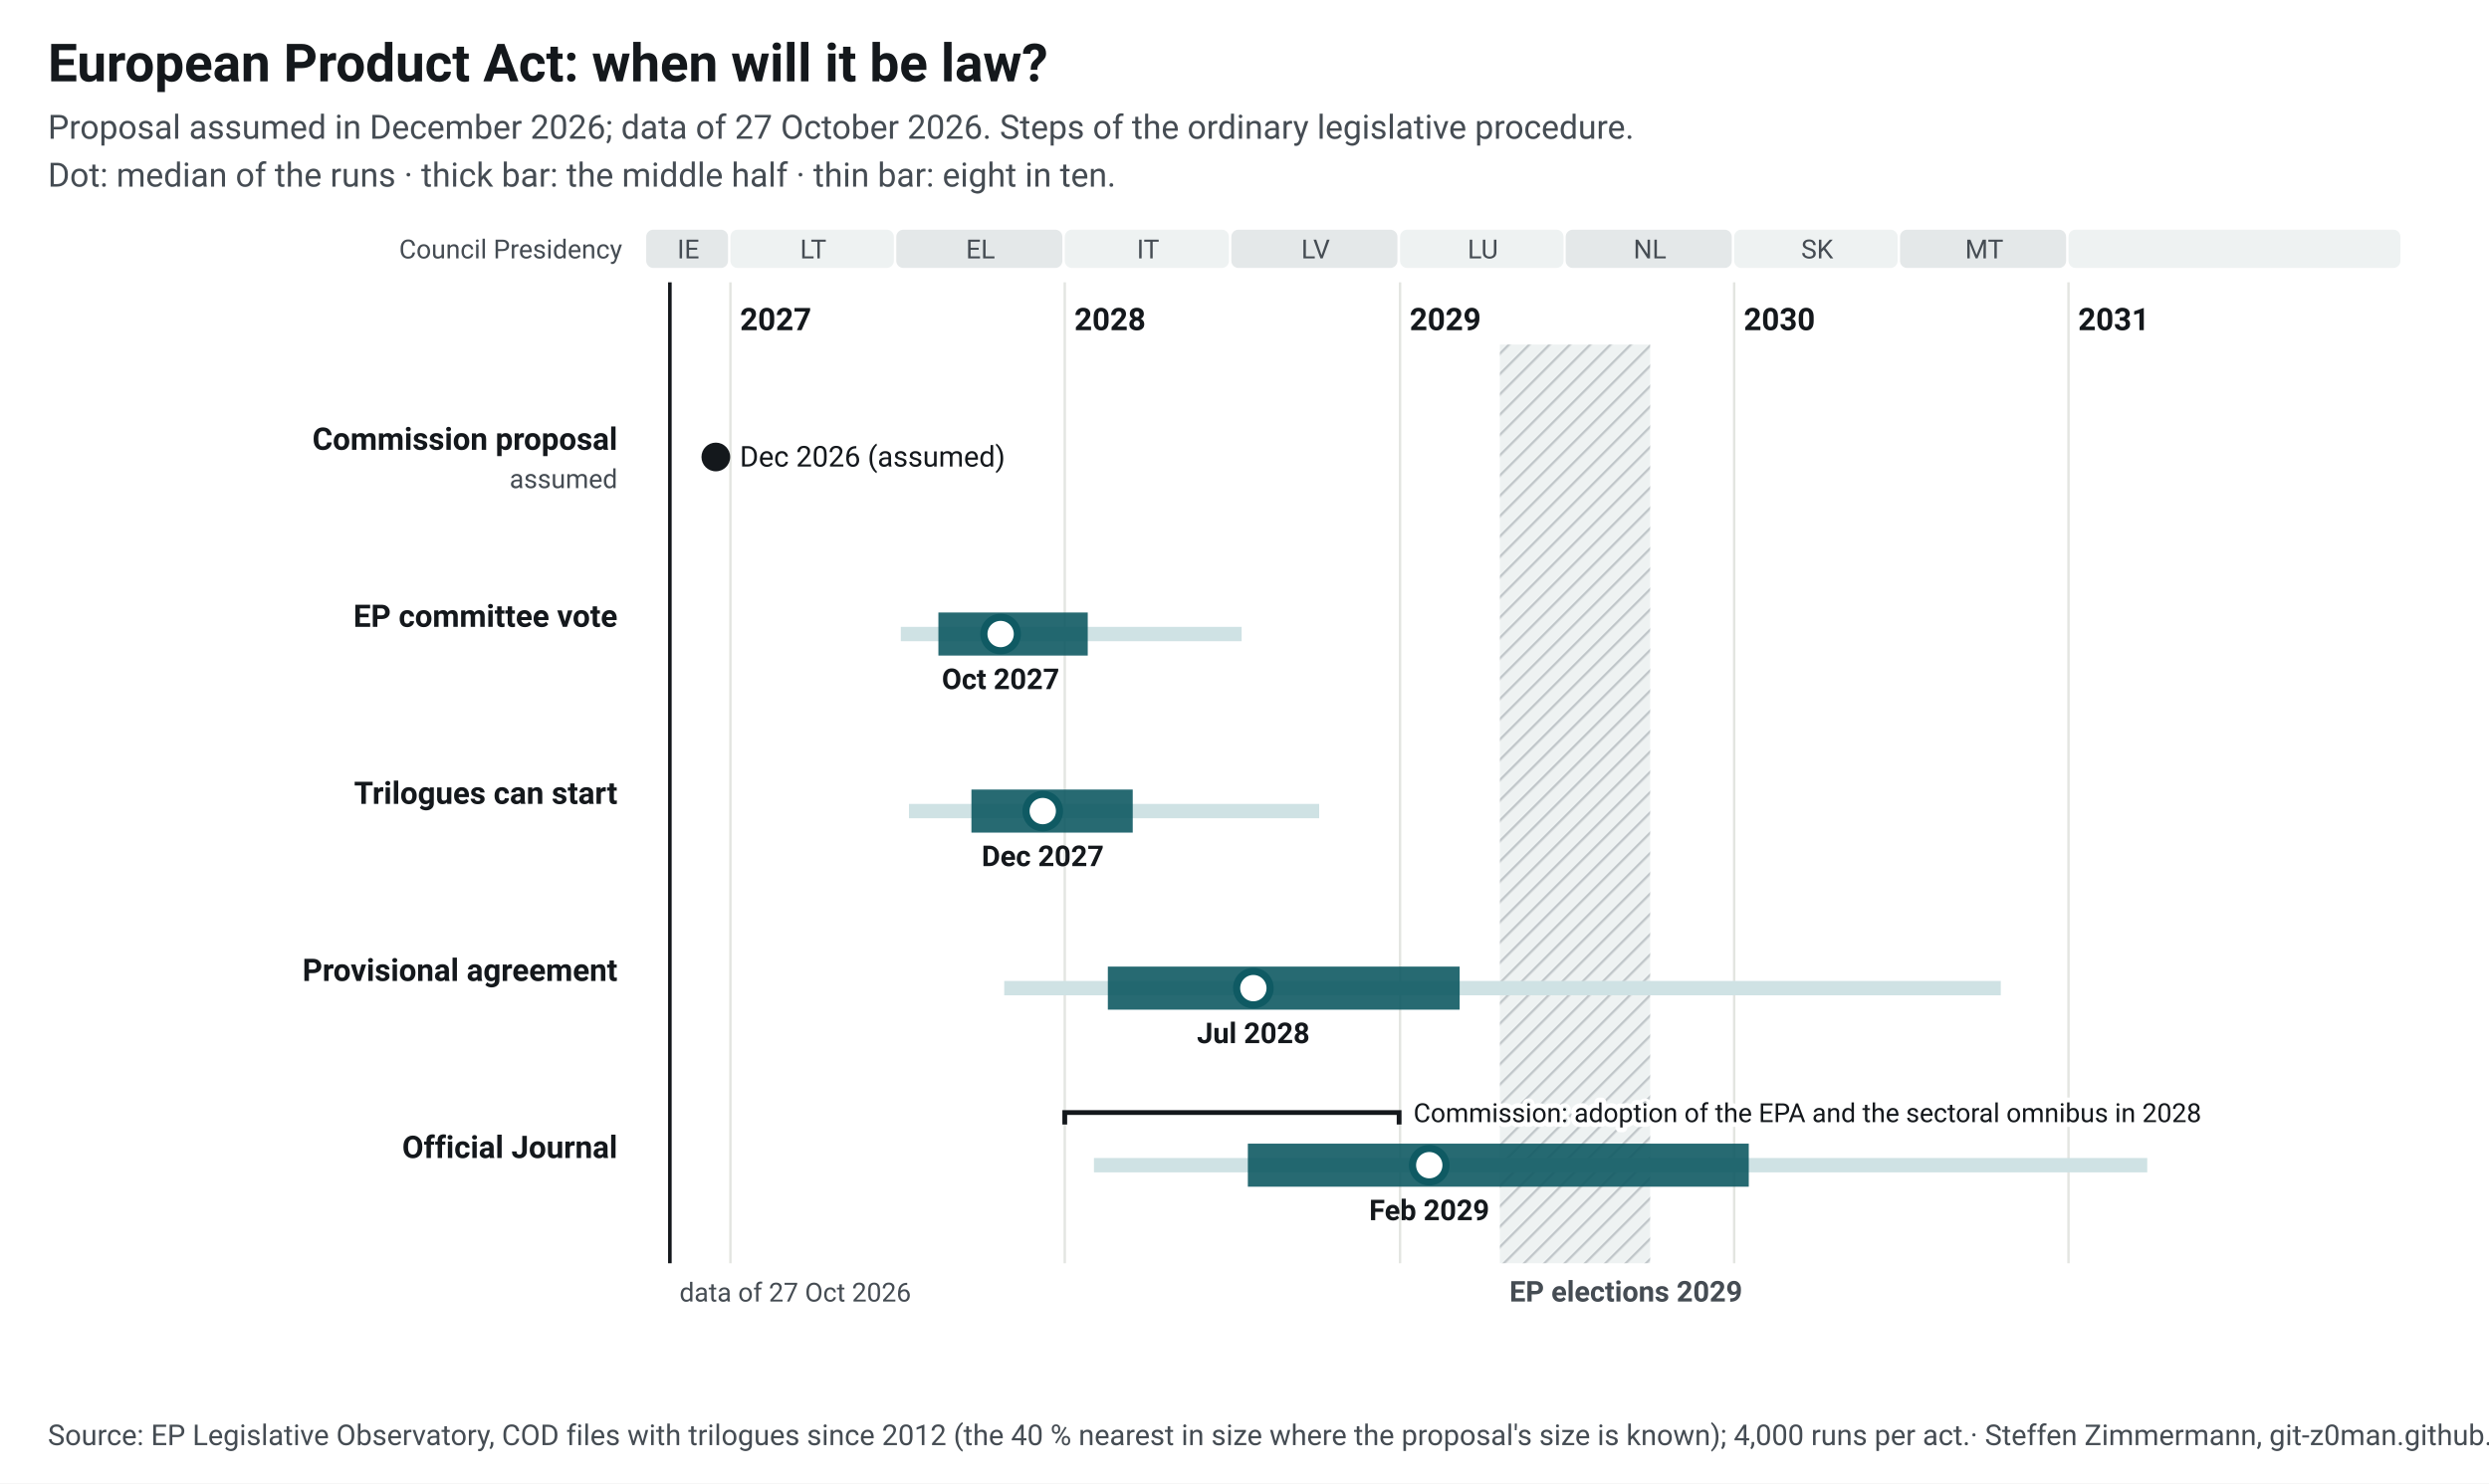
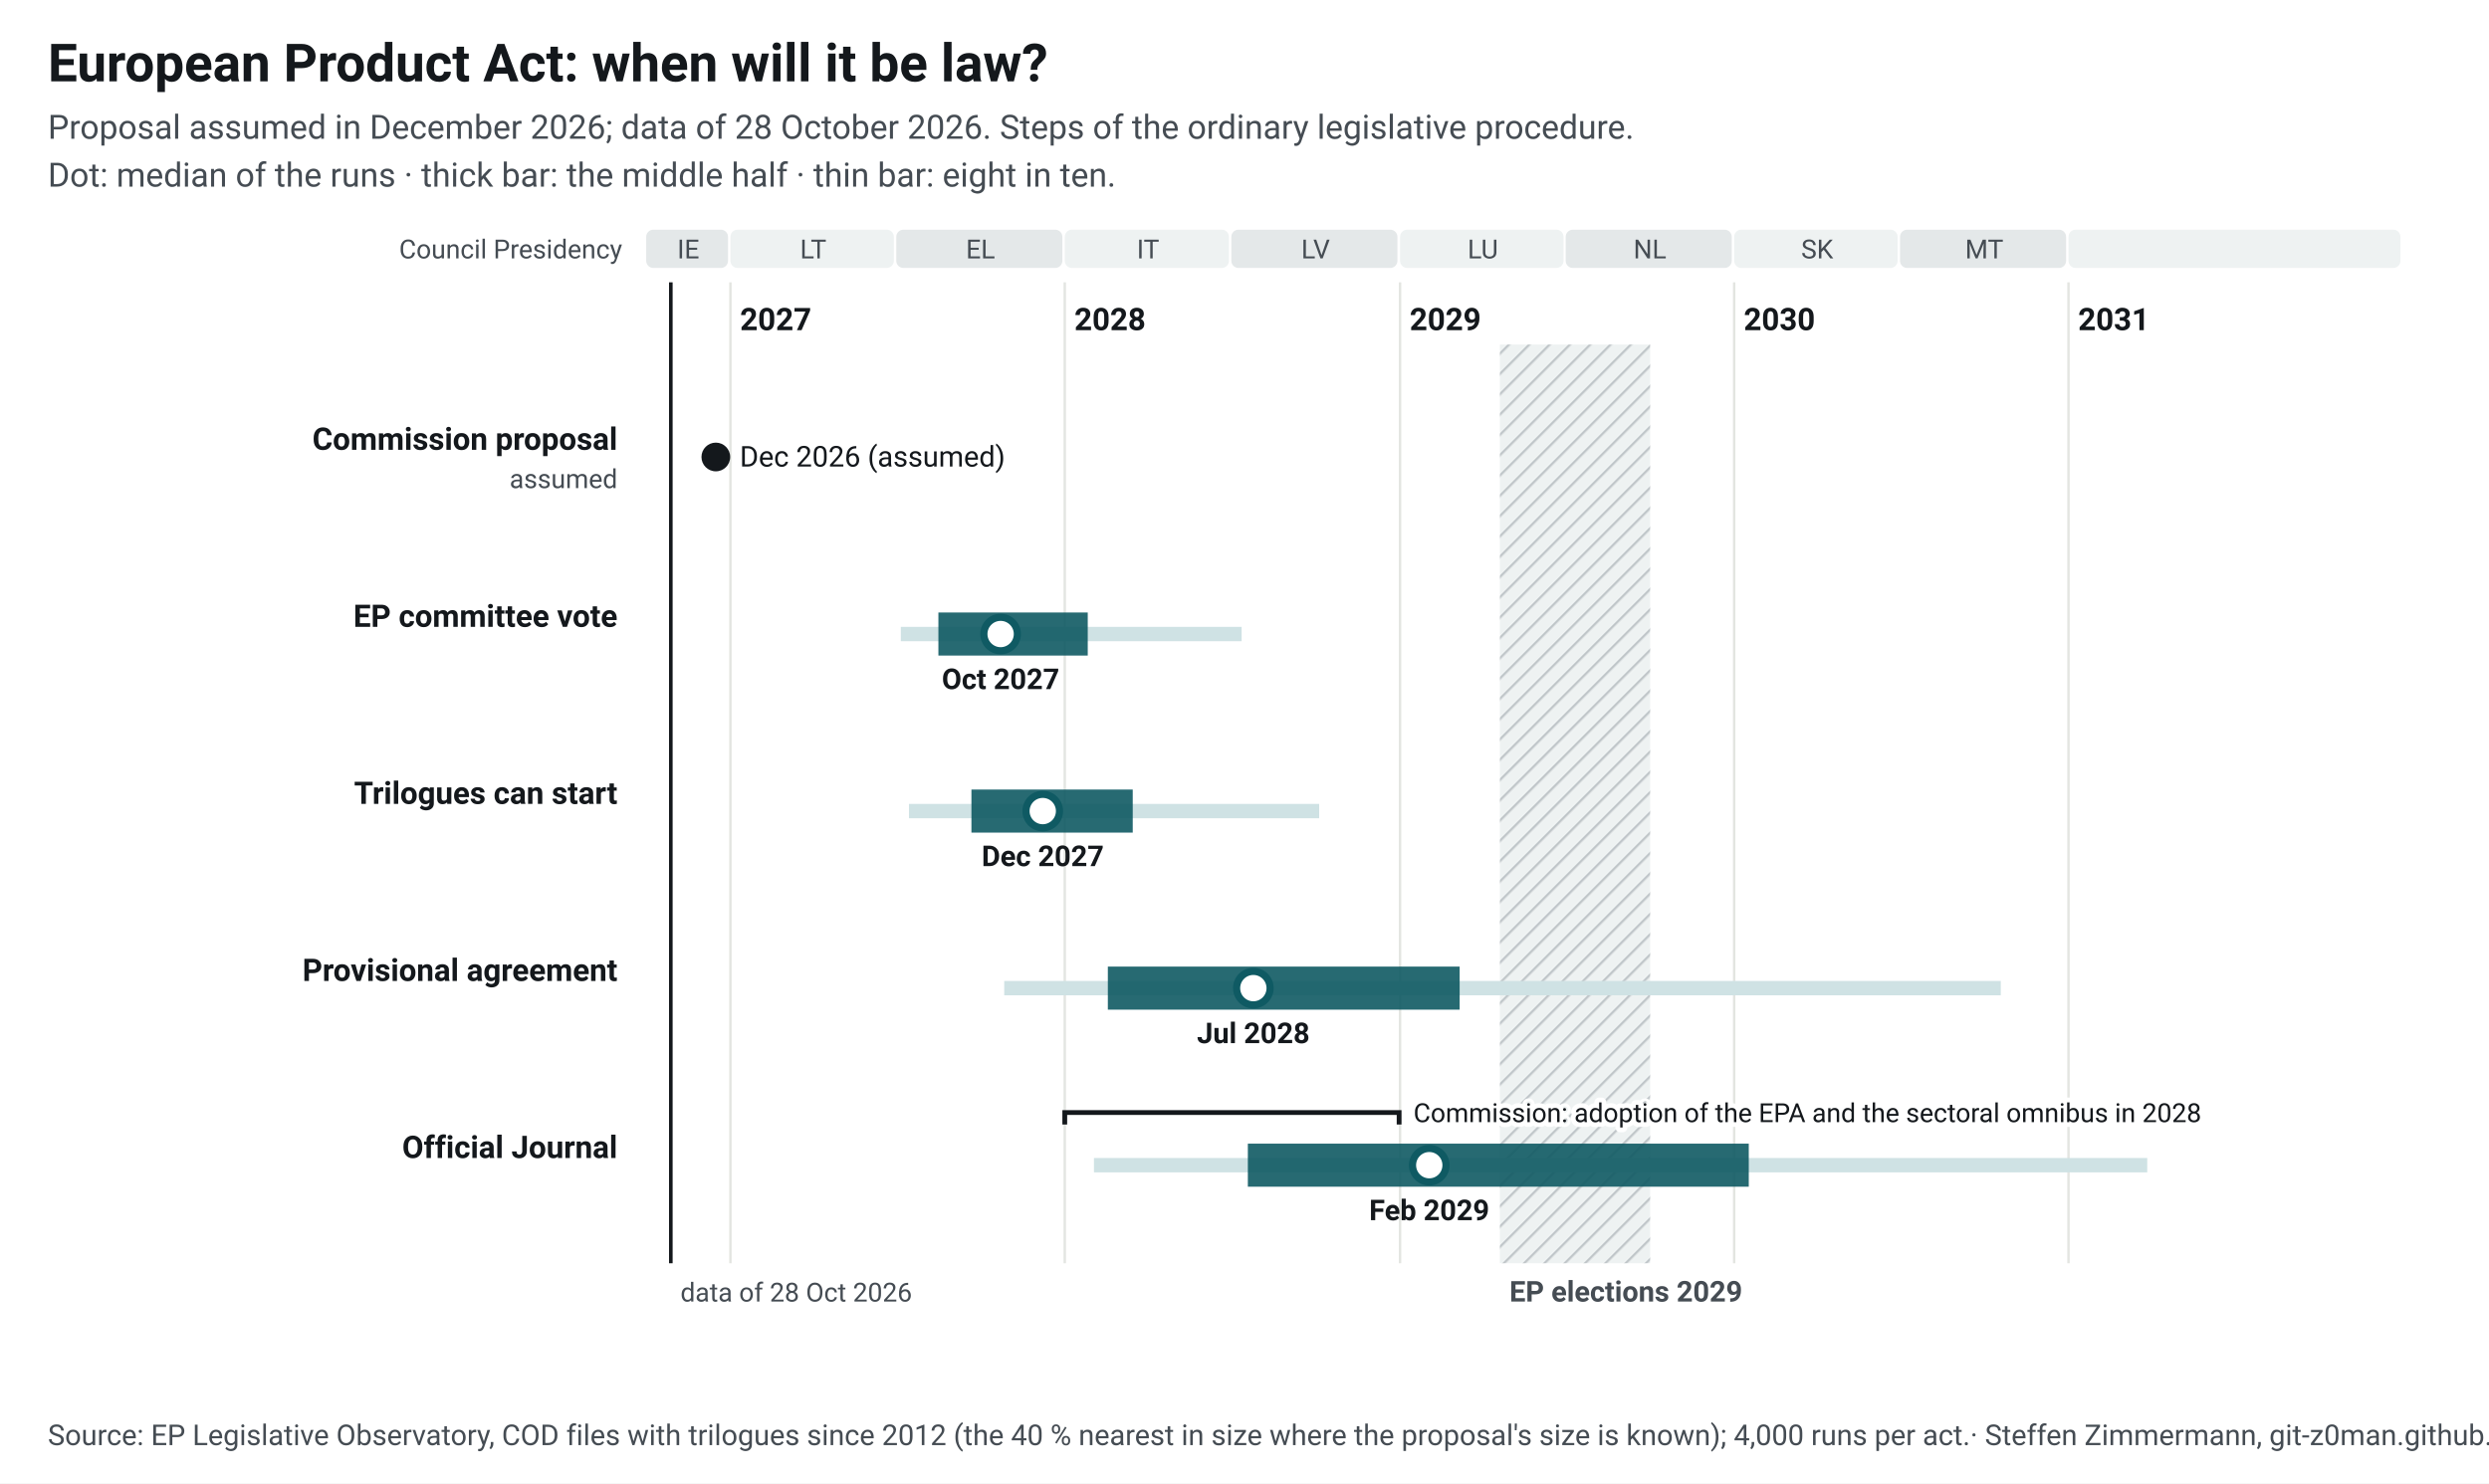
<svg xmlns="http://www.w3.org/2000/svg" width="1040" height="620" viewBox="0 0 1040 620" font-family="&quot;Source Sans 3&quot;, system-ui, -apple-system, Segoe UI, Roboto, Arial, sans-serif" font-size="13">
  <style>.ink{fill:#14181c}.mu{fill:#454c53}.gr{stroke:#e3e5e1;stroke-width:1}.pa{fill:#eef2f2}.pb{fill:#e4e8e9}.hb{fill:#eef2f2}.hl{stroke:#c3c9cc}.wt{fill:#454c53}.pt{fill:#14181c;paint-order:stroke;stroke:#fff;stroke-width:4px;stroke-linejoin:round}.pl{stroke:#14181c}.td{stroke:#14181c;stroke-width:1.5}.b50{fill:#0f5a63;opacity:.9}.b80{fill:#cfe2e4}.med{fill:#fff;stroke:#0f5a63}.fx{fill:#14181c}.ini{fill:#e3eeef;stroke:#6e9195;stroke-width:1}.ini80{fill:#a7b7ba}.inim{stroke:#6e9195;stroke-width:2}.c1{stroke:#0f5a63}.c2{stroke:#454c53;stroke-dasharray:7 4}a text{fill:#0f5a63}.nl-pending{fill:#0f5a63}.nl-adopted{fill:#5b646b}.nl-plan{fill:#fff;stroke:#14181c}.nl-open{fill:none;stroke:#14181c}.nl-q{fill:#14181c}.nl-row{stroke:#e3e5e1;stroke-width:.6}.nl-g-announced{fill:#f1f2f3}.nl-g-pending{fill:#e3eeef}.nl-g-adopted{fill:#eef2f2}</style>
  <rect width="1040" height="620" fill="#fff" />
  <text x="20" y="34" font-size="22" font-weight="700" class="ink">European Product Act: when will it be law?</text>
-   <text x="20" y="58" font-size="14" class="mu">Proposal assumed in December 2026; data of 27 October 2026. Steps of the ordinary legislative procedure.</text>
+   <text x="20" y="58" font-size="14" class="mu">Proposal assumed in December 2026; data of 28 October 2026. Steps of the ordinary legislative procedure.</text>
  <text x="20" y="78" font-size="14" class="mu">Dot: median of the runs · thick bar: the middle half · thin bar: eight in ten.</text>
  <g transform="translate(20,92)">
    <defs>
      <pattern id="hatch-31" width="6" height="6" patternUnits="userSpaceOnUse" patternTransform="rotate(45)">
        <rect width="6" height="6" class="hb" />
        <line x1="0" y1="0" x2="0" y2="6" class="hl" stroke-width="2" />
      </pattern>
    </defs>
    <rect x="250.0" y="4" width="34.2" height="16" rx="3" class="pb" data-tip="Council Presidency: IE, Jul 2026 to Dec 2026" />
    <text x="267.6" y="16" text-anchor="middle" font-size="11" class="mu">IE</text>
    <rect x="285.2" y="4" width="68.3" height="16" rx="3" class="pa" data-tip="Council Presidency: LT, Jan 2027 to Jun 2027" />
    <text x="319.8" y="16" text-anchor="middle" font-size="11" class="mu">LT</text>
    <rect x="354.5" y="4" width="69.4" height="16" rx="3" class="pb" data-tip="Council Presidency: EL, Jul 2027 to Dec 2027" />
    <text x="389.7" y="16" text-anchor="middle" font-size="11" class="mu">EL</text>
    <rect x="424.9" y="4" width="68.6" height="16" rx="3" class="pa" data-tip="Council Presidency: IT, Jan 2028 to Jun 2028" />
    <text x="459.7" y="16" text-anchor="middle" font-size="11" class="mu">IT</text>
    <rect x="494.5" y="4" width="69.4" height="16" rx="3" class="pb" data-tip="Council Presidency: LV, Jul 2028 to Dec 2028" />
    <text x="529.7" y="16" text-anchor="middle" font-size="11" class="mu">LV</text>
    <rect x="565.0" y="4" width="68.3" height="16" rx="3" class="pa" data-tip="Council Presidency: LU, Jan 2029 to Jun 2029" />
    <text x="599.6" y="16" text-anchor="middle" font-size="11" class="mu">LU</text>
    <rect x="634.2" y="4" width="69.4" height="16" rx="3" class="pb" data-tip="Council Presidency: NL, Jul 2029 to Dec 2029" />
    <text x="669.4" y="16" text-anchor="middle" font-size="11" class="mu">NL</text>
    <rect x="704.6" y="4" width="68.3" height="16" rx="3" class="pa" data-tip="Council Presidency: SK, Jan 2030 to Jun 2030" />
    <text x="739.3" y="16" text-anchor="middle" font-size="11" class="mu">SK</text>
    <rect x="773.9" y="4" width="69.4" height="16" rx="3" class="pb" data-tip="Council Presidency: MT, Jul 2030 to Dec 2030" />
    <text x="809.1" y="16" text-anchor="middle" font-size="11" class="mu">MT</text>
    <rect x="844.3" y="4" width="138.7" height="16" rx="3" class="pa" data-tip="Council Presidency: not decided, Jan 2031 to Dec 2031" />
    <text x="914.2" y="16" text-anchor="middle" font-size="11" class="mu" />
    <line x1="285.2" y1="26" x2="285.2" y2="436" class="gr" />
    <text x="289.2" y="46" font-weight="600" class="ink">2027</text>
    <line x1="424.9" y1="26" x2="424.9" y2="436" class="gr" />
    <text x="428.9" y="46" font-weight="600" class="ink">2028</text>
    <line x1="565.0" y1="26" x2="565.0" y2="436" class="gr" />
    <text x="569.0" y="46" font-weight="600" class="ink">2029</text>
    <line x1="704.6" y1="26" x2="704.6" y2="436" class="gr" />
    <text x="708.6" y="46" font-weight="600" class="ink">2030</text>
    <line x1="844.3" y1="26" x2="844.3" y2="436" class="gr" />
    <text x="848.3" y="46" font-weight="600" class="ink">2031</text>
    <rect x="606.7" y="52" width="62.8" height="384" fill="url(#hatch-31)" data-tip="European elections 2029: Parliament does no legislative work from its last session in April until the new committees vote again in October (assumption, as in 2024; the dates are not set yet)." />
    <text x="610.7" y="452" font-size="12" font-weight="600" class="wt">EP elections 2029</text>
    <text x="240" y="16" text-anchor="end" font-size="11" class="mu">Council Presidency</text>
-     <line x1="259.9" y1="26" x2="259.9" y2="436" class="td" />
-     <text x="263.9" y="452" font-size="11" class="mu">data of 27 Oct 2026</text>
+     <line x1="260.3" y1="26" x2="260.3" y2="436" class="td" />
+     <text x="264.3" y="452" font-size="11" class="mu">data of 28 Oct 2026</text>
    <text x="238" y="96.0" text-anchor="end" font-weight="600" class="ink lnk">Commission proposal</text>
    <text x="238" y="112.0" text-anchor="end" font-size="11" class="mu">assumed</text>
    <circle cx="279.1" cy="99.0" r="6" class="fx" data-tip="Commission proposal: 16 Dec 2026" />
    <text x="289.1" y="103.0" font-size="12" class="ink">Dec 2026 (assumed)</text>
    <text x="238" y="170.0" text-anchor="end" font-weight="600" class="ink lnk">EP committee vote</text>
    <rect x="356.4" y="170.0" width="142.4" height="6" class="b80" data-tip="EP committee vote: median Oct 2027; half of the runs Aug 2027 to Jan 2028; eight in ten Jul 2027 to Jul 2028" />
    <rect x="372.1" y="164.0" width="62.4" height="18" class="b50" data-tip="EP committee vote: median Oct 2027; half of the runs Aug 2027 to Jan 2028; eight in ten Jul 2027 to Jul 2028" />
    <circle cx="398.1" cy="173.0" r="7" class="med" stroke-width="3" data-tip="EP committee vote: median Oct 2027; half of the runs Aug 2027 to Jan 2028; eight in ten Jul 2027 to Jul 2028" />
    <text x="398.1" y="196.0" text-anchor="middle" font-size="12" font-weight="600" class="ink">Oct 2027</text>
    <text x="238" y="244.0" text-anchor="end" font-weight="600" class="ink lnk">Trilogues can start</text>
    <rect x="359.8" y="244.0" width="171.4" height="6" class="b80" data-tip="Trilogues can start: median Dec 2027; half of the runs Sep 2027 to Mar 2028; eight in ten Jul 2027 to Oct 2028" />
    <rect x="385.9" y="238.0" width="67.4" height="18" class="b50" data-tip="Trilogues can start: median Dec 2027; half of the runs Sep 2027 to Mar 2028; eight in ten Jul 2027 to Oct 2028" />
    <circle cx="415.7" cy="247.0" r="7" class="med" stroke-width="3" data-tip="Trilogues can start: median Dec 2027; half of the runs Sep 2027 to Mar 2028; eight in ten Jul 2027 to Oct 2028" />
    <text x="415.7" y="270.0" text-anchor="middle" font-size="12" font-weight="600" class="ink">Dec 2027</text>
    <text x="238" y="318.0" text-anchor="end" font-weight="600" class="ink lnk">Provisional agreement</text>
    <rect x="399.6" y="318.0" width="416.4" height="6" class="b80" data-tip="Provisional agreement: median Jul 2028; half of the runs Feb 2028 to Mar 2029; eight in ten Oct 2027 to Oct 2030" />
    <rect x="442.9" y="312.0" width="147.0" height="18" class="b50" data-tip="Provisional agreement: median Jul 2028; half of the runs Feb 2028 to Mar 2029; eight in ten Oct 2027 to Oct 2030" />
    <circle cx="503.7" cy="321.0" r="7" class="med" stroke-width="3" data-tip="Provisional agreement: median Jul 2028; half of the runs Feb 2028 to Mar 2029; eight in ten Oct 2027 to Oct 2030" />
    <text x="503.7" y="344.0" text-anchor="middle" font-size="12" font-weight="600" class="ink">Jul 2028</text>
    <text x="238" y="392.0" text-anchor="end" font-weight="600" class="ink lnk">Official Journal</text>
    <rect x="437.1" y="392.0" width="440.1" height="6" class="b80" data-tip="Official Journal: median Feb 2029; half of the runs Jul 2028 to Jan 2030; eight in ten Feb 2028 to Mar 2031" />
    <rect x="501.4" y="386.0" width="209.3" height="18" class="b50" data-tip="Official Journal: median Feb 2029; half of the runs Jul 2028 to Jan 2030; eight in ten Feb 2028 to Mar 2031" />
    <circle cx="577.2" cy="395.0" r="7" class="med" stroke-width="3" data-tip="Official Journal: median Feb 2029; half of the runs Jul 2028 to Jan 2030; eight in ten Feb 2028 to Mar 2031" />
    <text x="577.2" y="418.0" text-anchor="middle" font-size="12" font-weight="600" class="ink">Feb 2029</text>
    <path d="M424.9,378.0 V373.0 H564.6 V378.0" fill="none" class="pl" stroke-width="2" data-tip="Commission: adoption of the EPA and the sectoral omnibus in 2028" />
    <text x="570.6" y="377.0" font-size="11" class="pt">Commission: adoption of the EPA and the sectoral omnibus in 2028</text>
  </g>
  <text x="20" y="604" font-size="12" class="mu">Source: EP Legislative Observatory, COD files with trilogues since 2012 (the 40 % nearest in size where the proposal's size is known); 4,000 runs per act.<tspan> · Steffen Zimmermann, git-z0man.github.io/eu-regulation-timeline, CC BY 4.0</tspan>
  </text>
</svg>
